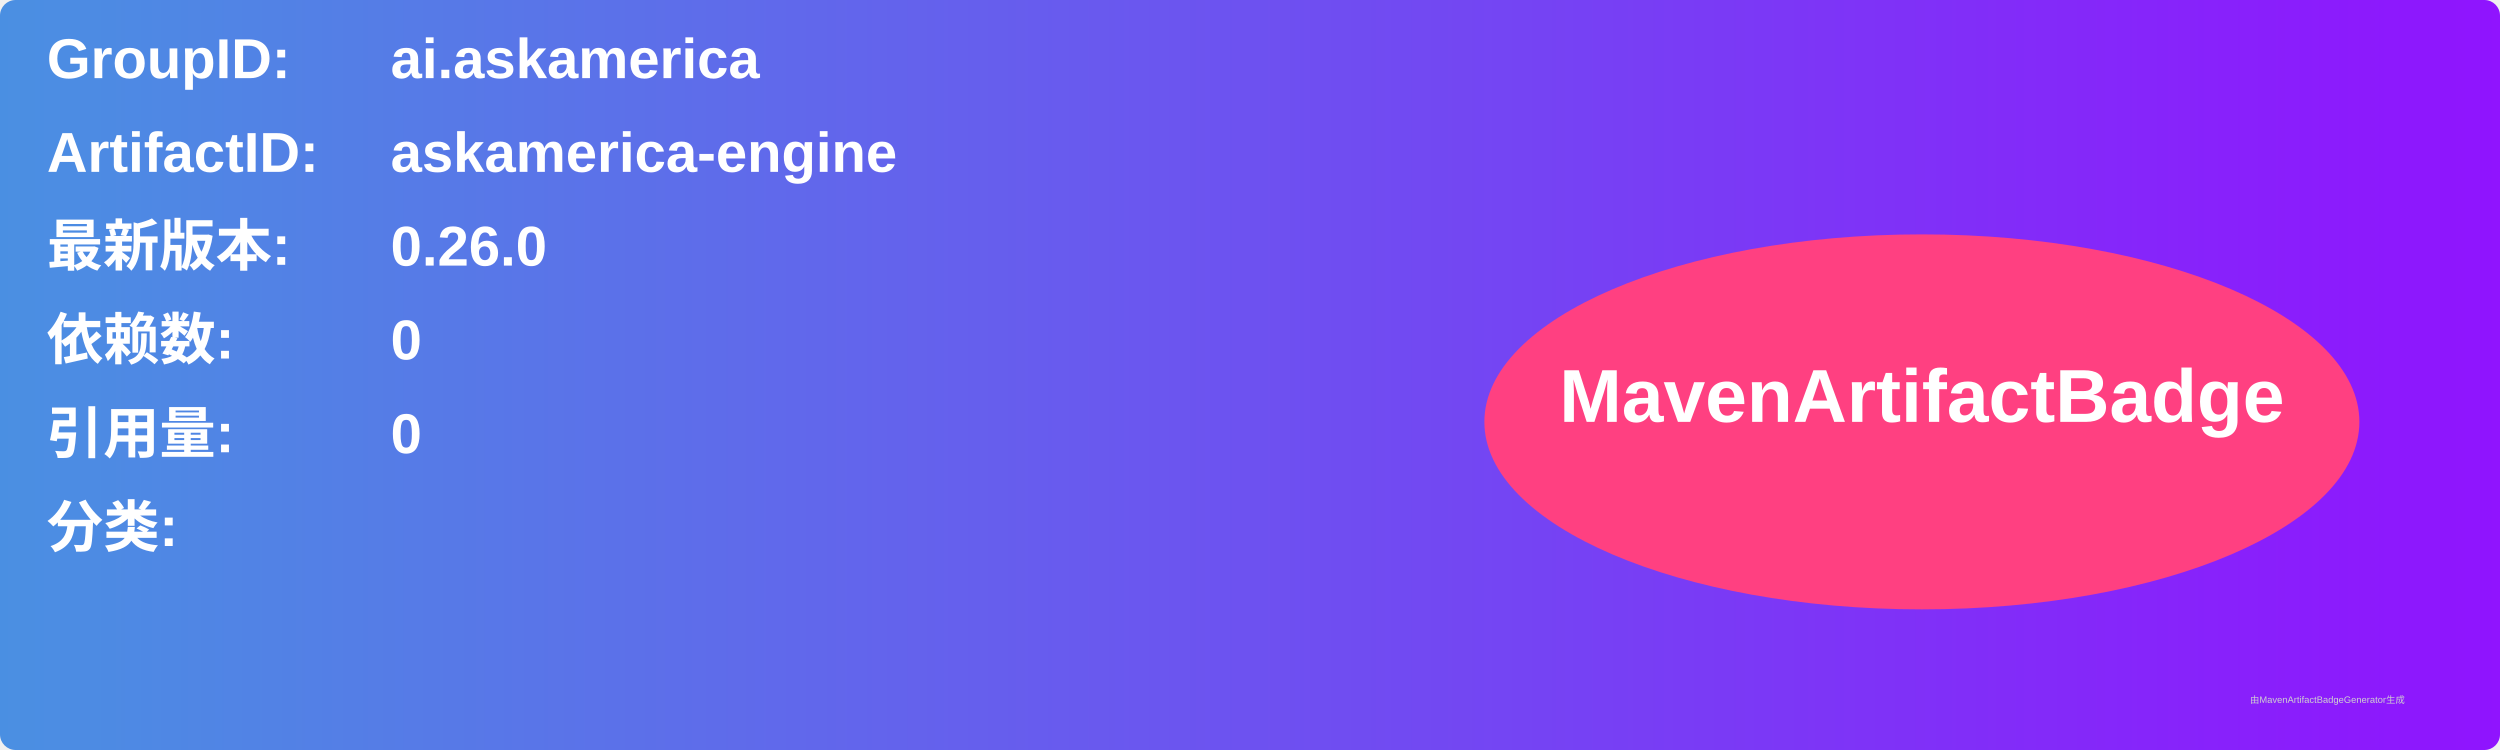
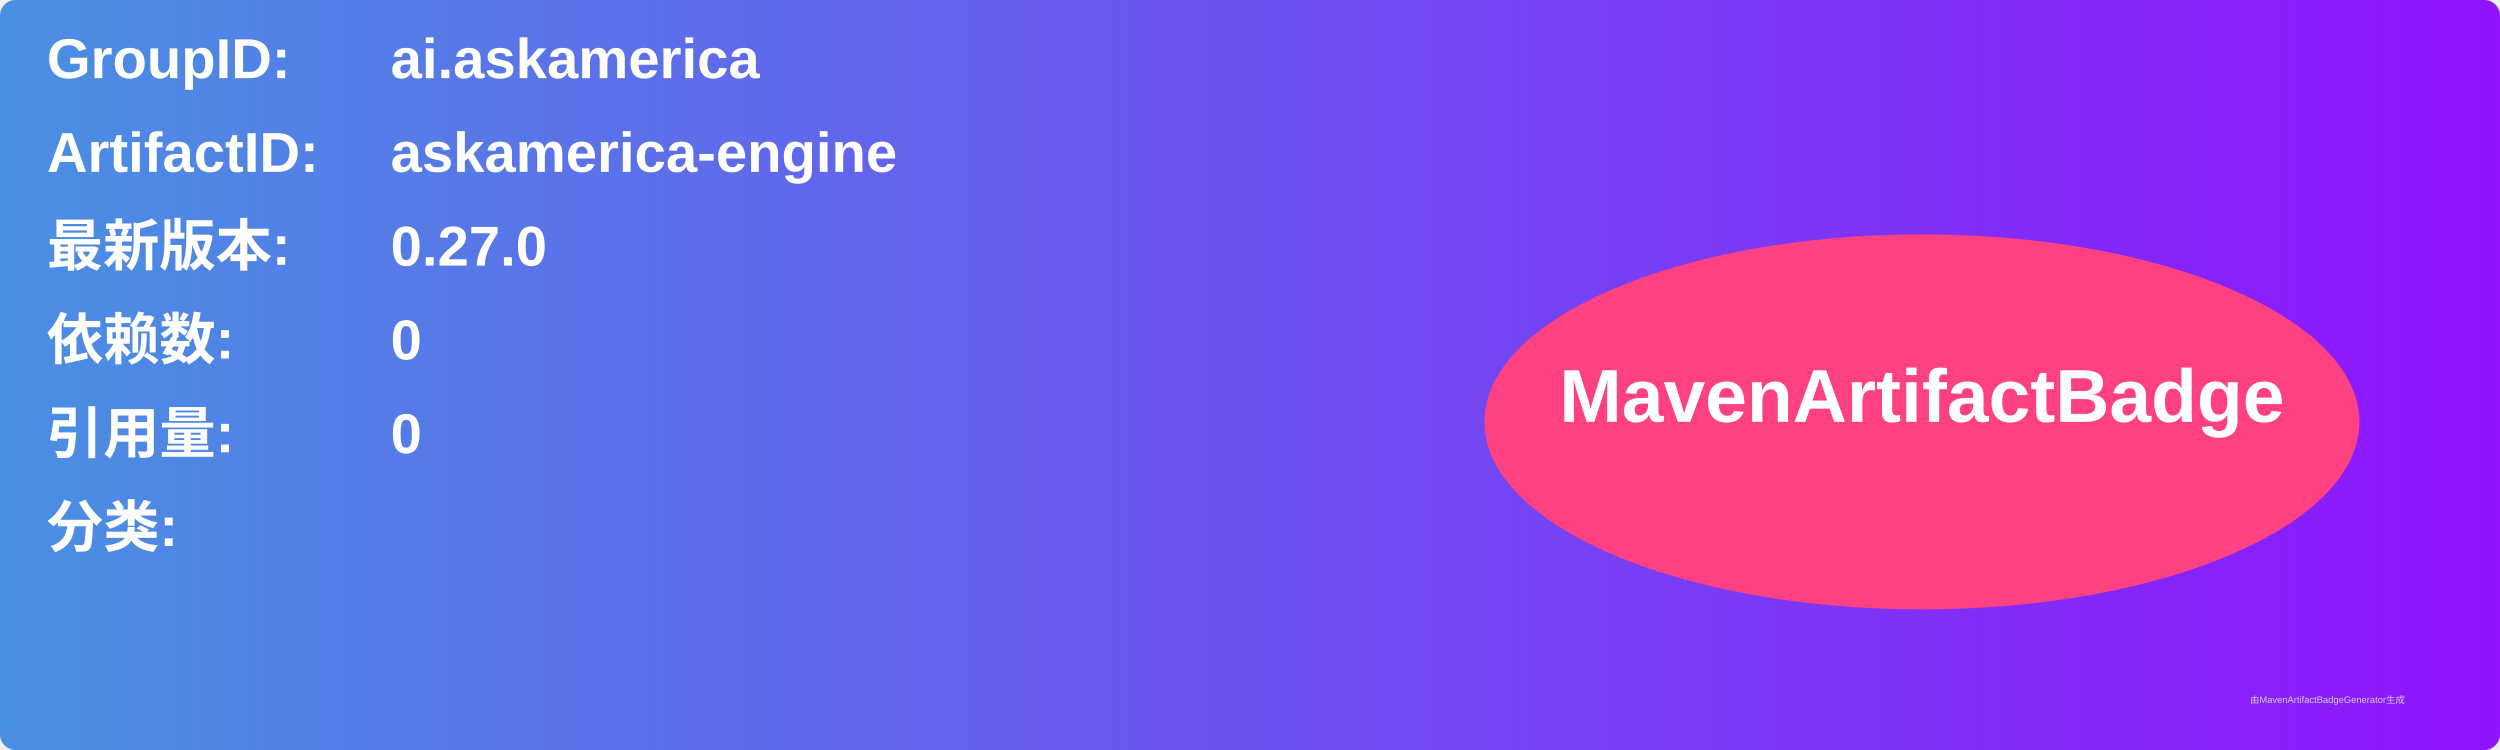
<svg xmlns="http://www.w3.org/2000/svg" width="800" height="240" viewBox="0 0 800 240">
  <linearGradient id="grad" x1="0%" y1="0%" x2="100%" y2="0%">
    <stop offset="0%" stop-color="#4a90e2" />
    <stop offset="100%" stop-color="#9013fe" />
  </linearGradient>
  <rect width="100%" height="100%" rx="5" ry="5" fill="url(#grad)" />
  <g transform="translate(15, 15)">
    <text x="0" y="10" font-family="Arial" font-size="18" fill="white" font-weight="bold" width="260">GroupID:</text>
    <text x="110" y="10" font-family="Arial" font-size="18" fill="white" font-weight="bold" width="460">ai.askamerica</text>
    <text x="0" y="40" font-family="Arial" font-size="18" fill="white" font-weight="bold" width="260">ArtifactID:</text>
    <text x="110" y="40" font-family="Arial" font-size="18" fill="white" font-weight="bold" width="460">askamerica-engine</text>
    <text x="0" y="70" font-family="Arial" font-size="18" fill="white" font-weight="bold">最新版本:</text>
    <text x="110" y="70" font-family="Arial" font-size="18" fill="white" font-weight="bold">
-       <tspan font-weight="bold">0.26.0</tspan>
+       <tspan font-weight="bold">0.27.0</tspan>
    </text>
    <text x="0" y="100" font-family="Arial" font-size="18" fill="white" font-weight="bold">依赖数: </text>
    <text x="110" y="100" font-family="Arial" font-size="18" fill="white">
      <tspan font-weight="bold">0</tspan>
    </text>
    <text x="0" y="130" font-family="Arial" font-size="18" fill="white" font-weight="bold">引用量: </text>
    <text x="110" y="130" font-family="Arial" font-size="18" fill="white">
      <tspan font-weight="bold">0</tspan>
    </text>
    <text x="0" y="160" font-family="Arial" font-size="18" fill="white" font-weight="bold">分类:</text>
    <text x="10" y="190" font-family="Arial" font-size="10" fill="white">
      <tspan font-weight="bold" />
    </text>
    <ellipse cx="600" cy="120" rx="140" ry="60" fill="#ff4081" />
    <text x="600" y="120" text-anchor="middle" font-family="Arial" font-size="24" fill="white" font-weight="bold">MavenArtifactBadge</text>
  </g>
  <text x="720" y="225" font-family="Arial" font-size="3" fill="#d0d0d0">由MavenArtifactBadgeGenerator生成</text>
</svg>
